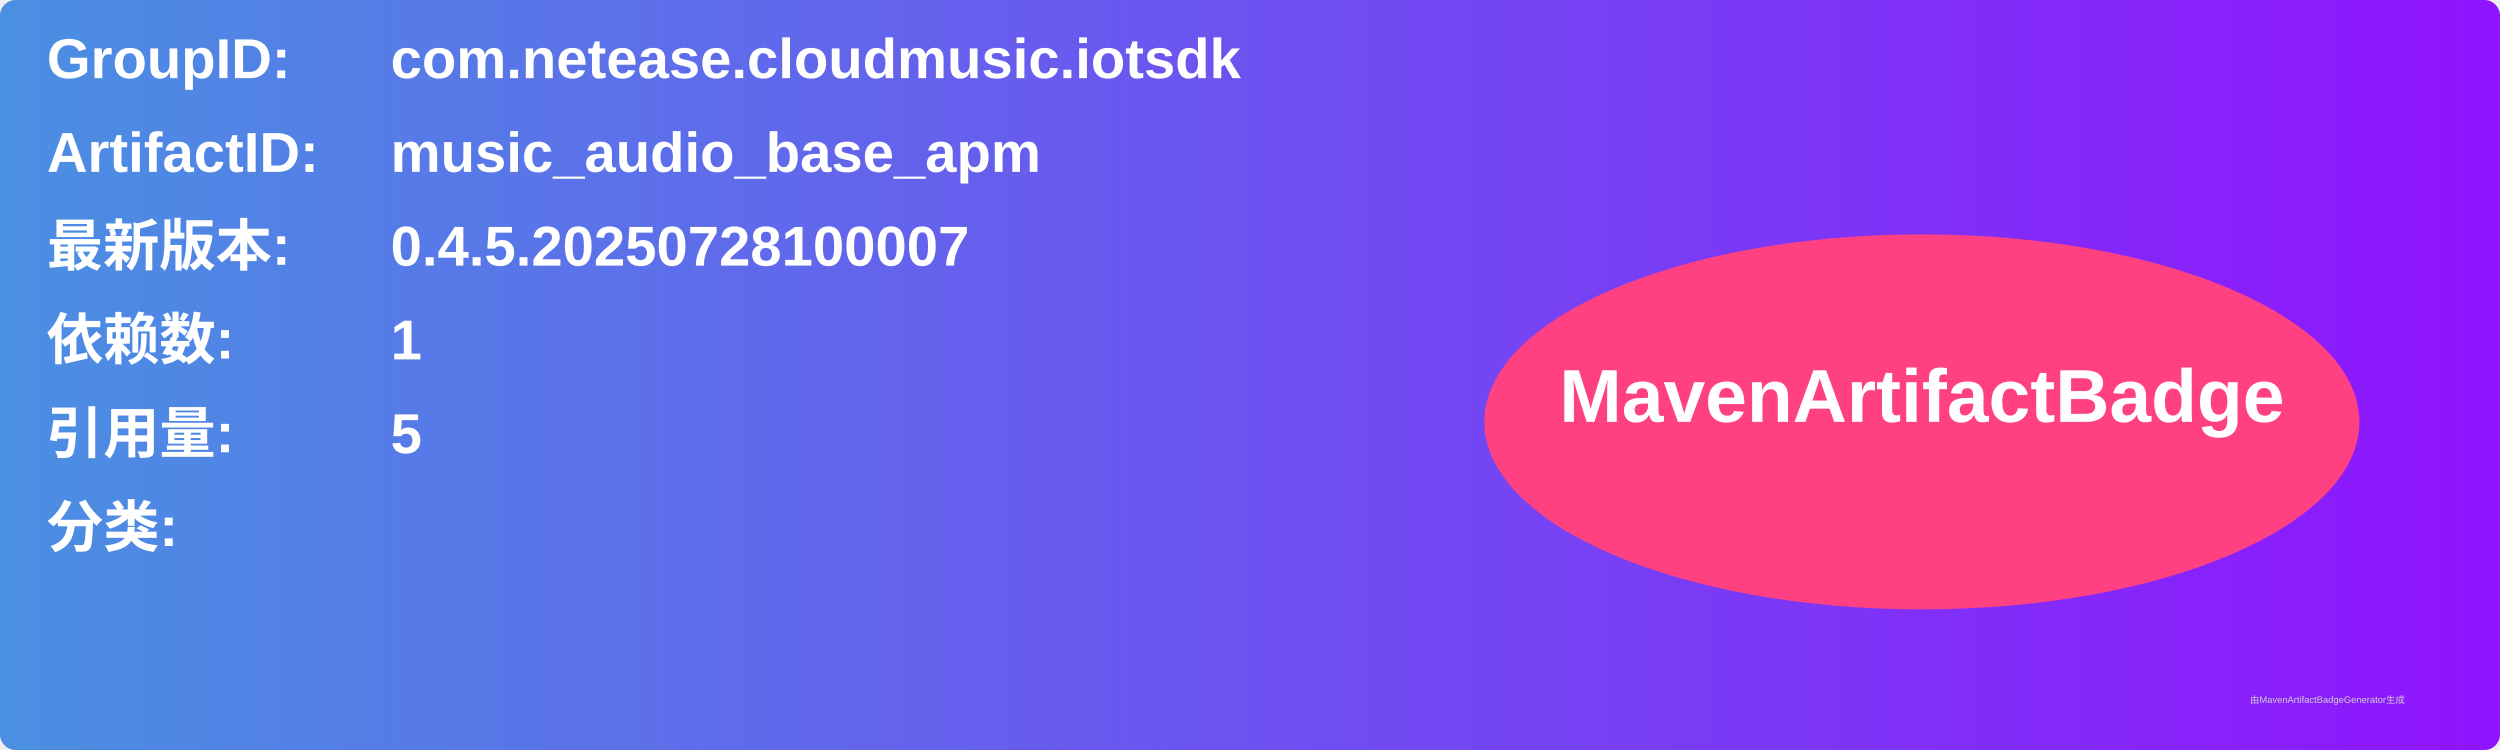
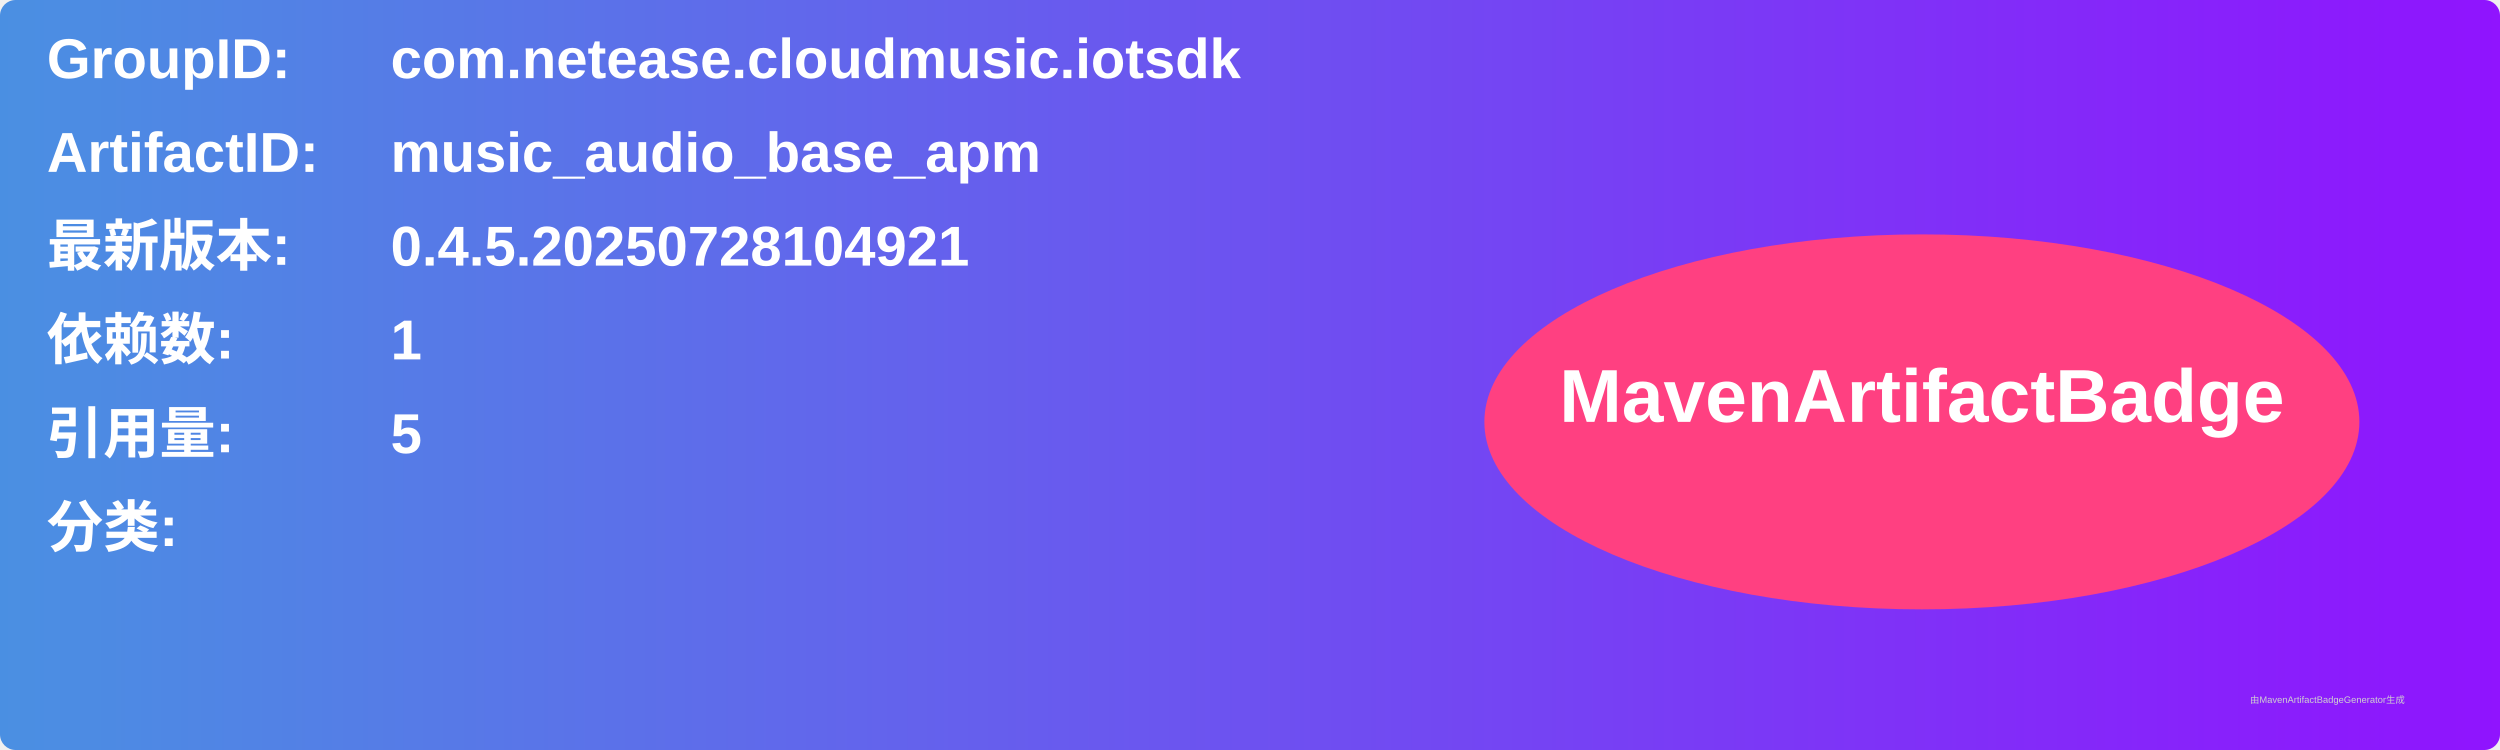
<svg xmlns="http://www.w3.org/2000/svg" width="800" height="240" viewBox="0 0 800 240">
  <linearGradient id="grad" x1="0%" y1="0%" x2="100%" y2="0%">
    <stop offset="0%" stop-color="#4a90e2" />
    <stop offset="100%" stop-color="#9013fe" />
  </linearGradient>
  <rect width="100%" height="100%" rx="5" ry="5" fill="url(#grad)" />
  <g transform="translate(15, 15)">
    <text x="0" y="10" font-family="Arial" font-size="18" fill="white" font-weight="bold" width="260">GroupID:</text>
    <text x="110" y="10" font-family="Arial" font-size="18" fill="white" font-weight="bold" width="460">com.netease.cloudmusic.iotsdk</text>
    <text x="0" y="40" font-family="Arial" font-size="18" fill="white" font-weight="bold" width="260">ArtifactID:</text>
    <text x="110" y="40" font-family="Arial" font-size="18" fill="white" font-weight="bold" width="460">music_audio_base_apm</text>
    <text x="0" y="70" font-family="Arial" font-size="18" fill="white" font-weight="bold">最新版本:</text>
    <text x="110" y="70" font-family="Arial" font-size="18" fill="white" font-weight="bold">
-       <tspan font-weight="bold">0.4.5.20250728100007</tspan>
+       <tspan font-weight="bold">0.4.5.20250728104921</tspan>
    </text>
    <text x="0" y="100" font-family="Arial" font-size="18" fill="white" font-weight="bold">依赖数: </text>
    <text x="110" y="100" font-family="Arial" font-size="18" fill="white">
      <tspan font-weight="bold">1</tspan>
    </text>
    <text x="0" y="130" font-family="Arial" font-size="18" fill="white" font-weight="bold">引用量: </text>
    <text x="110" y="130" font-family="Arial" font-size="18" fill="white">
      <tspan font-weight="bold">5</tspan>
    </text>
    <text x="0" y="160" font-family="Arial" font-size="18" fill="white" font-weight="bold">分类:</text>
    <text x="10" y="190" font-family="Arial" font-size="10" fill="white">
      <tspan font-weight="bold" />
    </text>
    <ellipse cx="600" cy="120" rx="140" ry="60" fill="#ff4081" />
    <text x="600" y="120" text-anchor="middle" font-family="Arial" font-size="24" fill="white" font-weight="bold">MavenArtifactBadge</text>
  </g>
  <text x="720" y="225" font-family="Arial" font-size="3" fill="#d0d0d0">由MavenArtifactBadgeGenerator生成</text>
</svg>
